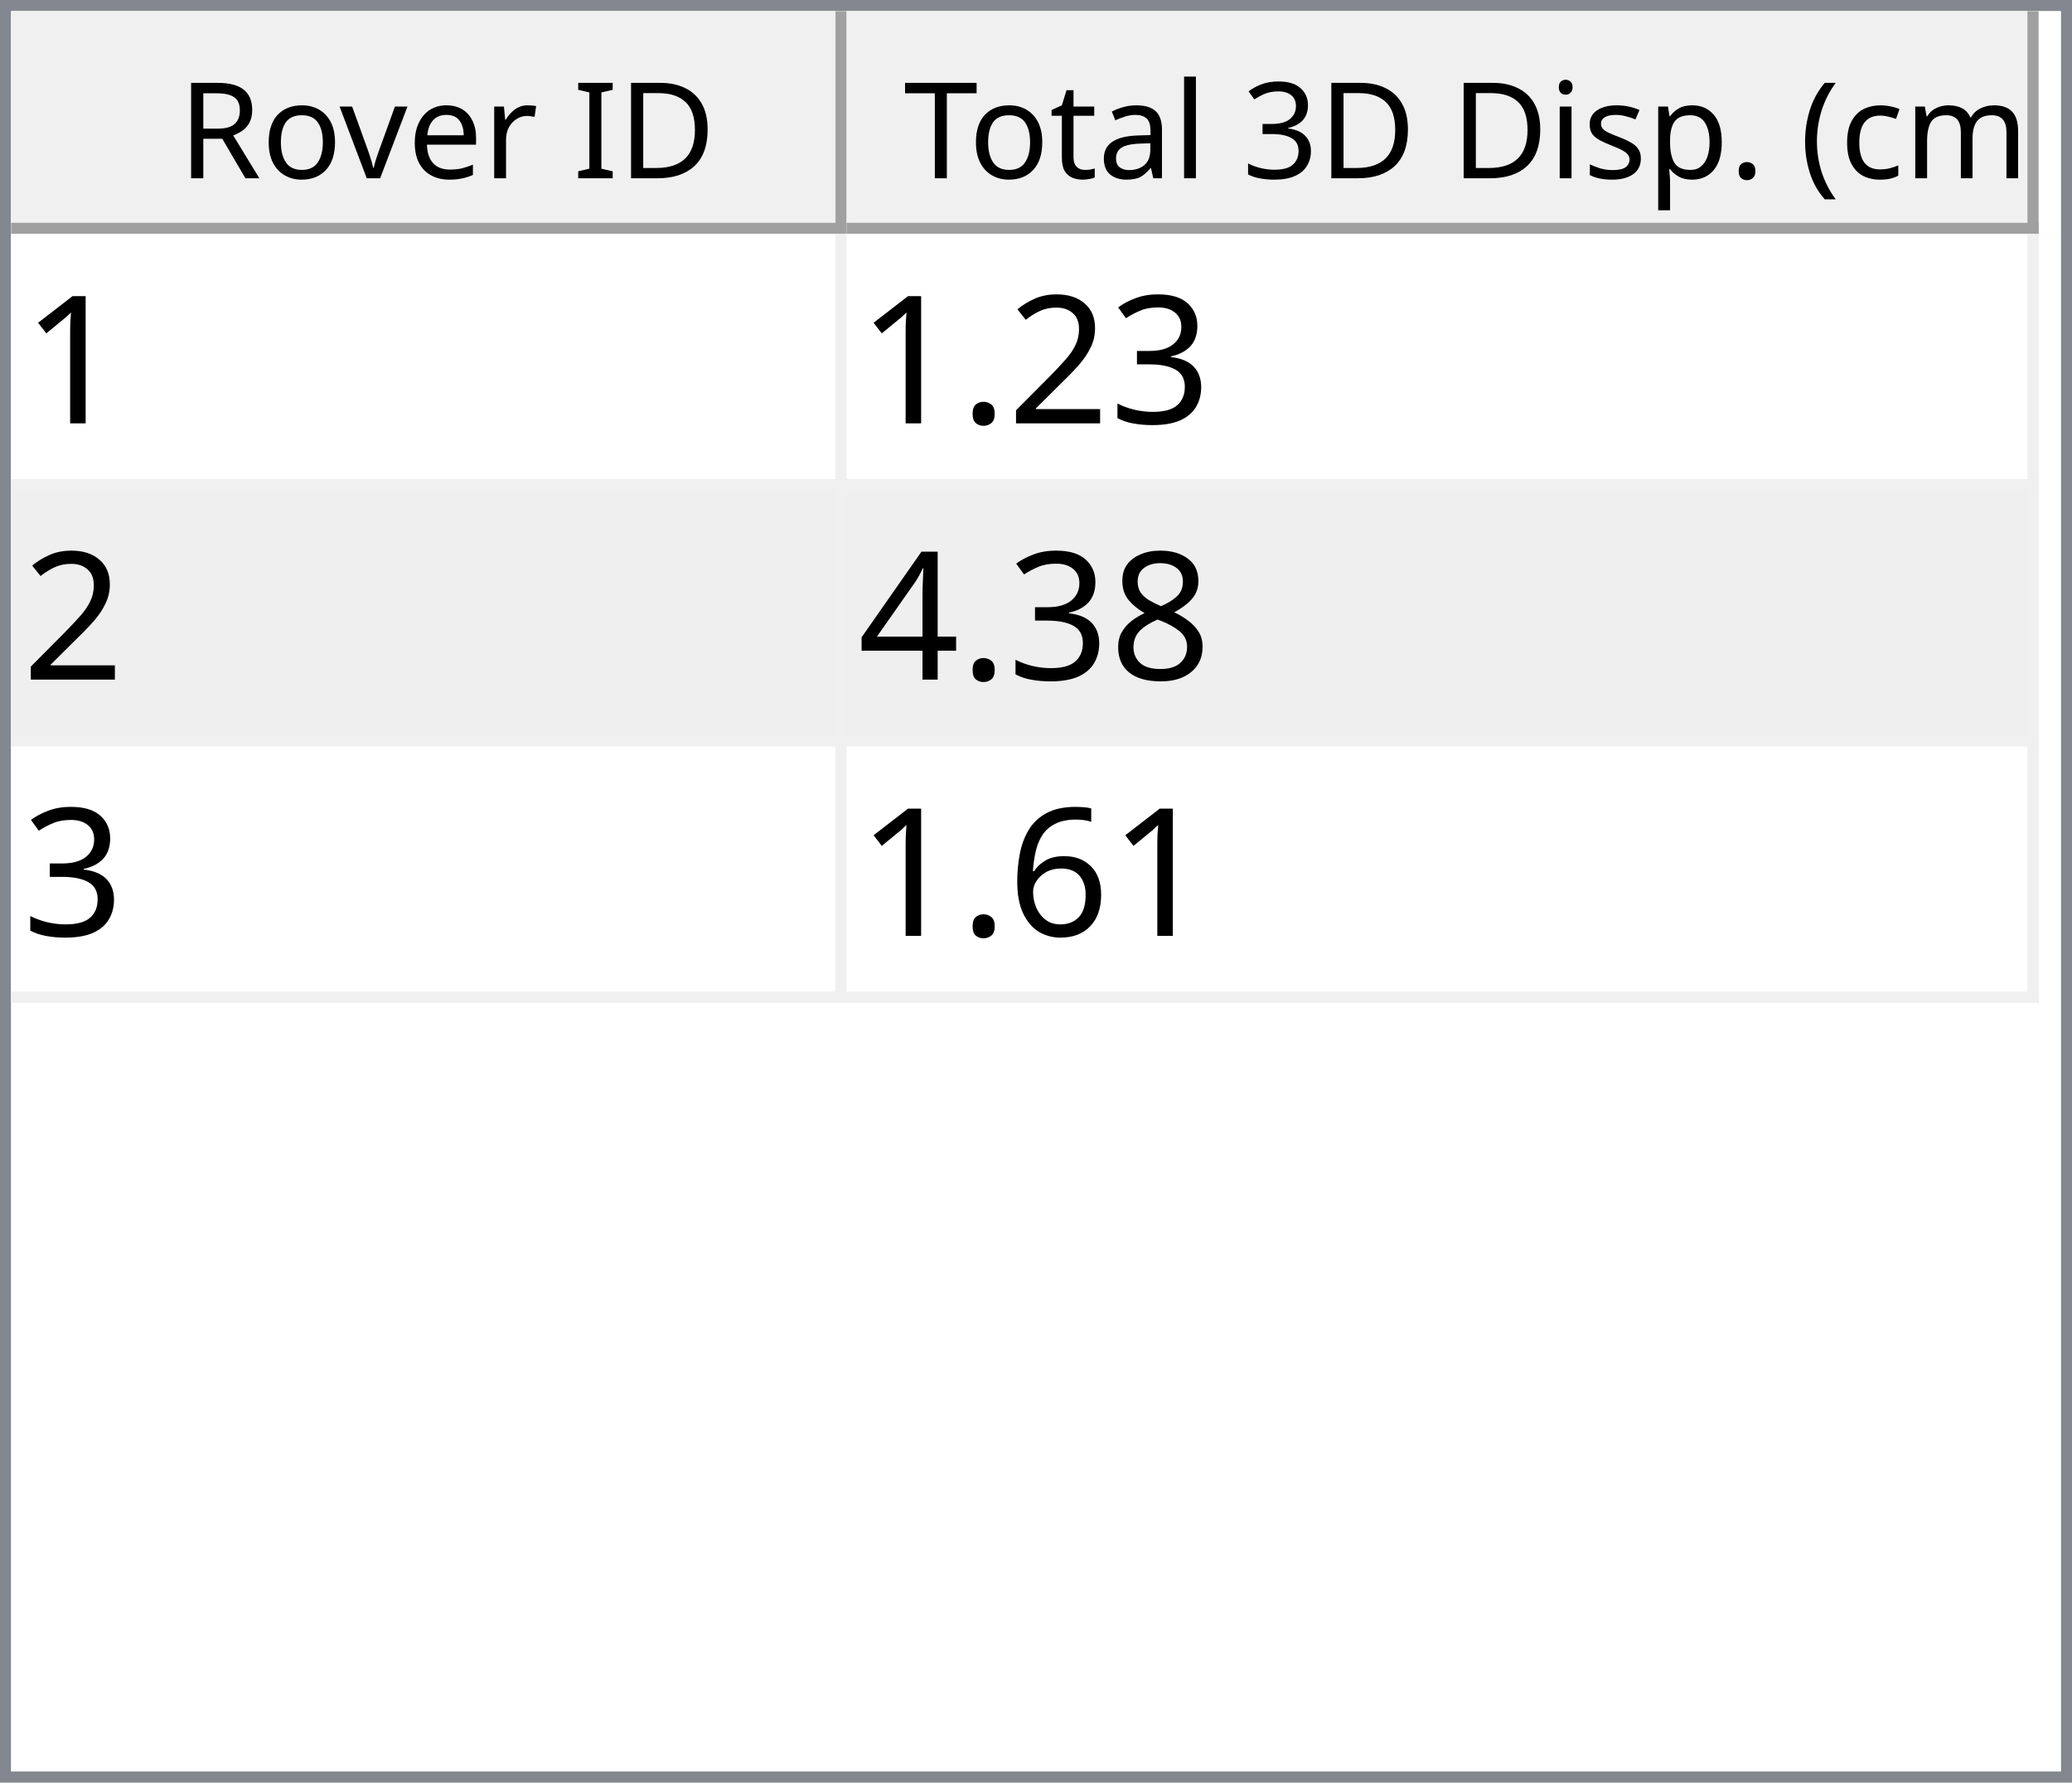
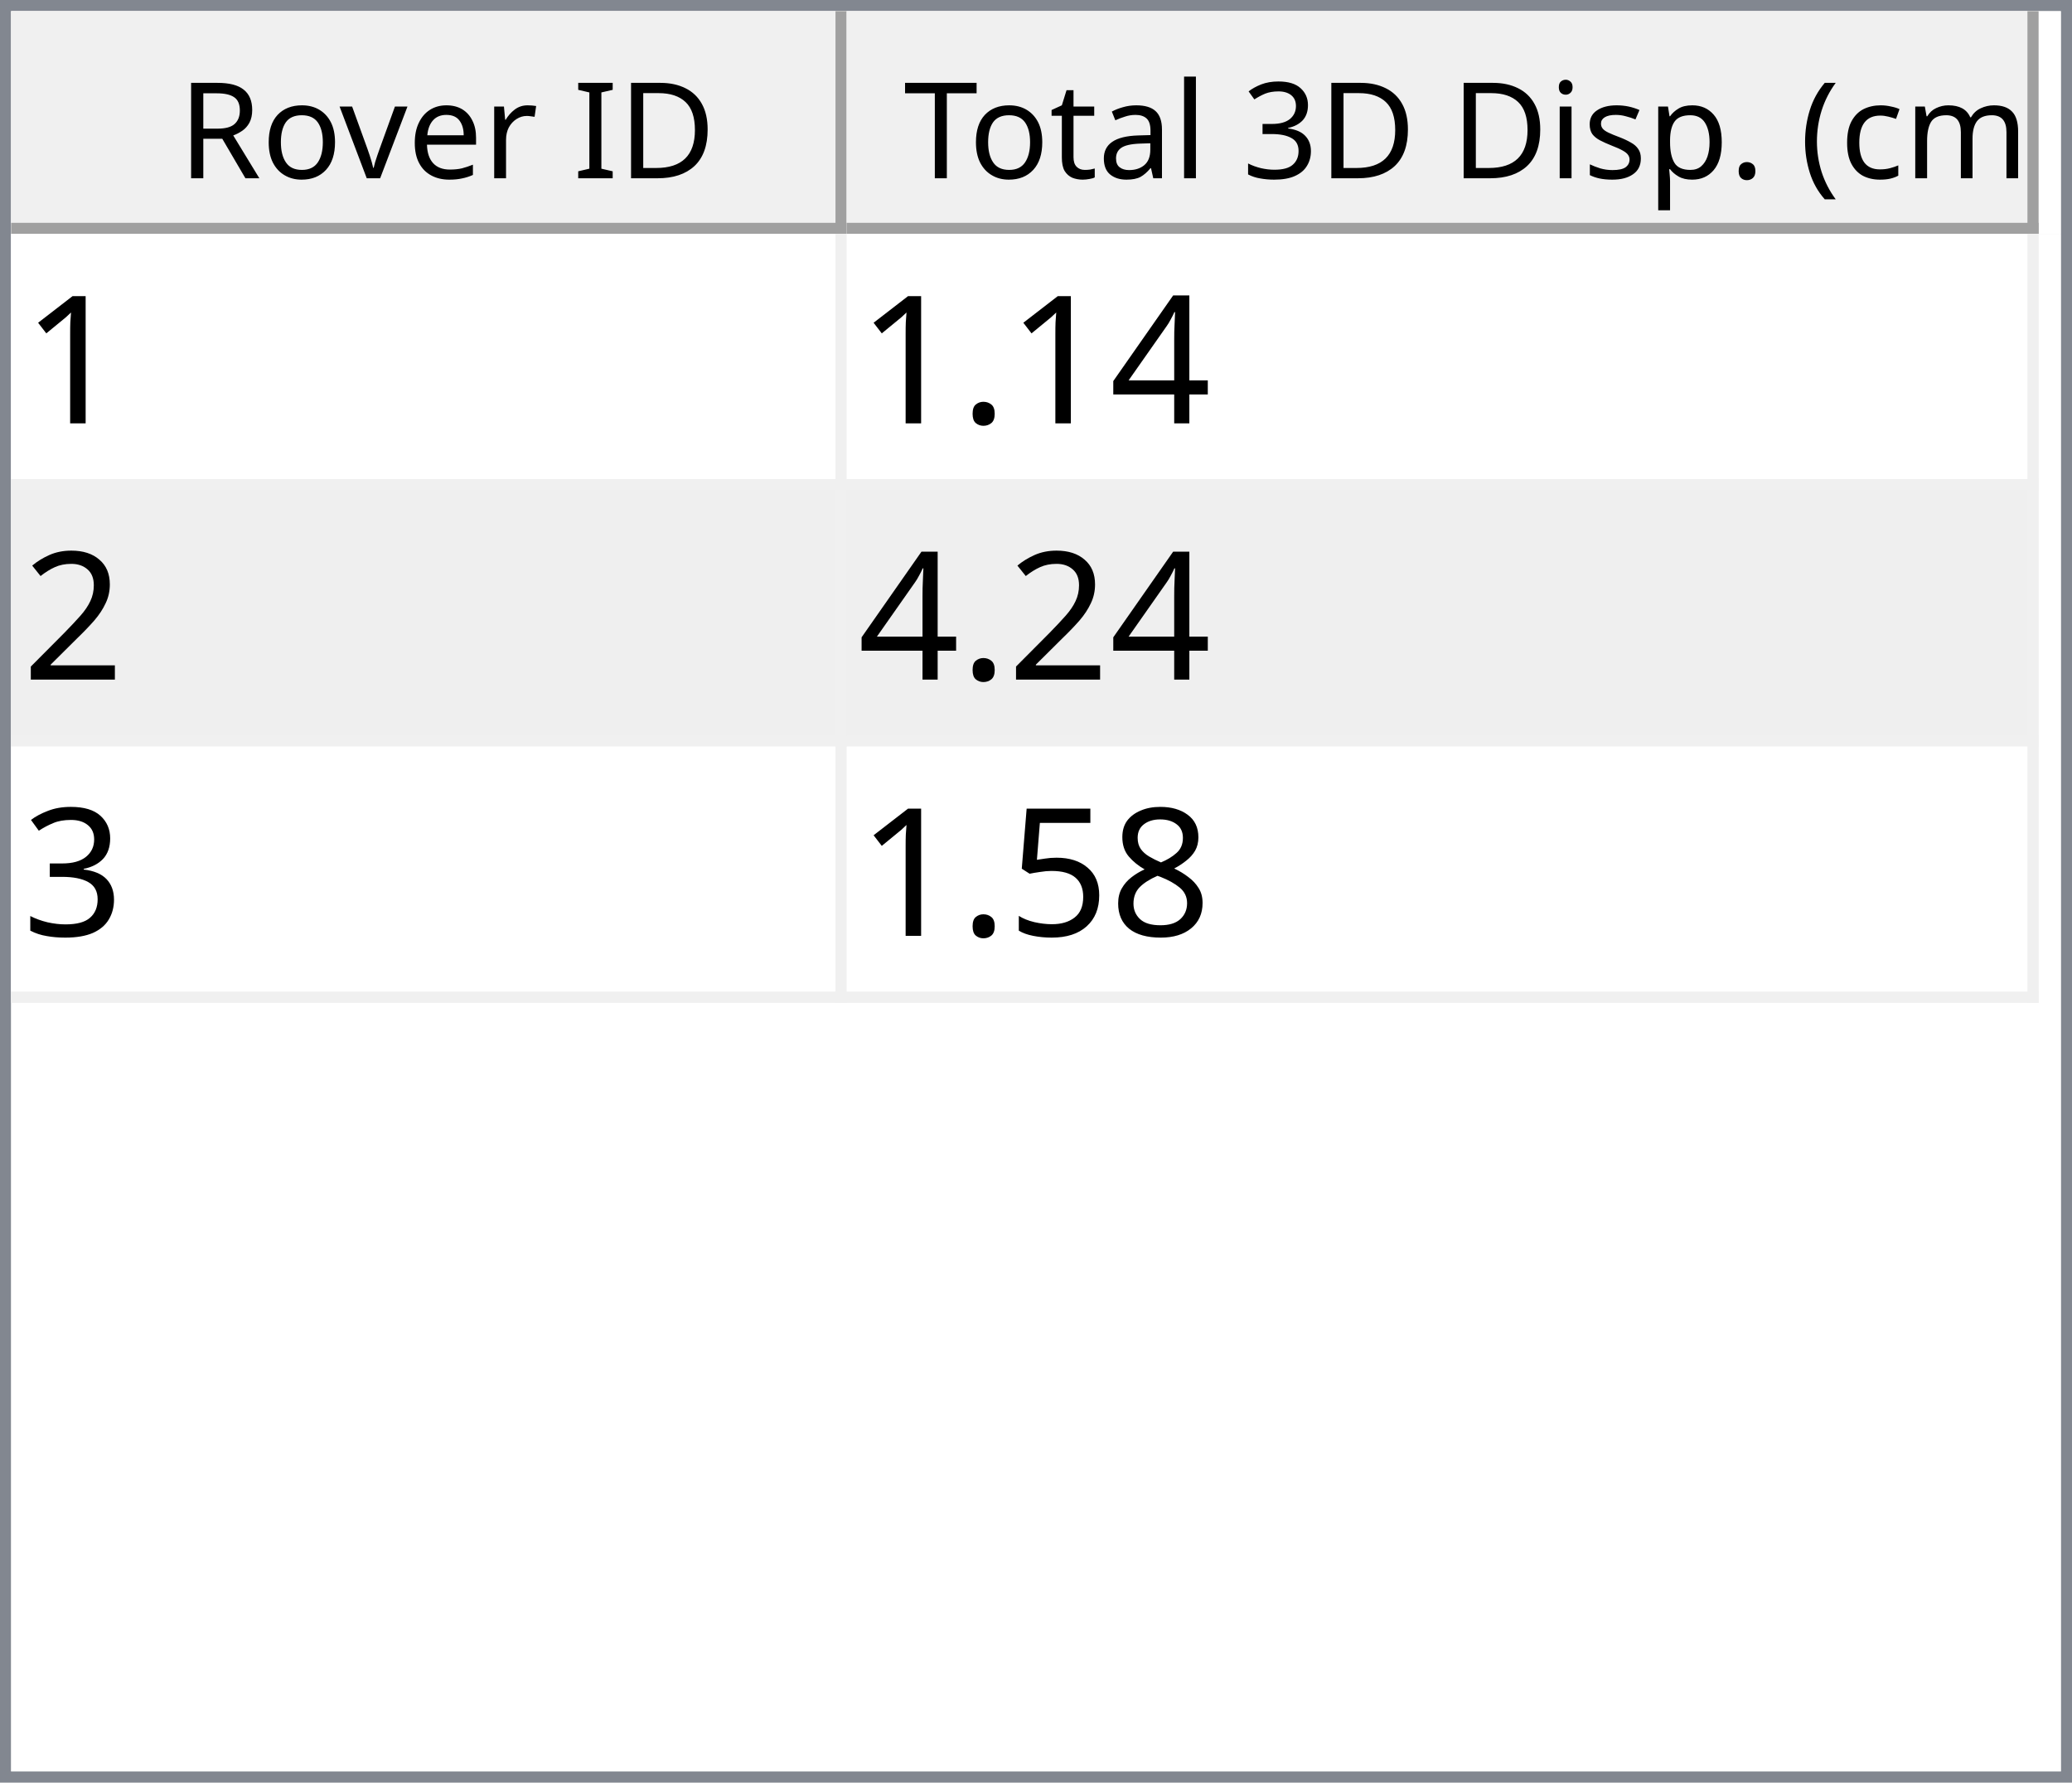
<svg xmlns="http://www.w3.org/2000/svg" style="fill-opacity:1; color-rendering:auto; color-interpolation:auto; text-rendering:auto; stroke:black; stroke-linecap:square; stroke-miterlimit:10; shape-rendering:auto; stroke-opacity:1; fill:black; stroke-dasharray:none; font-weight:normal; stroke-width:1; font-family:'Dialog'; font-style:normal; stroke-linejoin:miter; font-size:12px; stroke-dashoffset:0; image-rendering:auto;" width="186" height="160">
  <defs id="genericDefs" />
  <g>
    <defs id="defs1">
      <clipPath clipPathUnits="userSpaceOnUse" id="clipPath1">
        <path d="M0 0 L186 0 L186 160 L0 160 L0 0 Z" />
      </clipPath>
      <clipPath clipPathUnits="userSpaceOnUse" id="clipPath2">
        <path d="M0 0 L0 160 L186 160 L186 0 Z" />
      </clipPath>
      <clipPath clipPathUnits="userSpaceOnUse" id="clipPath3">
        <path d="M0 0 L0 20 L184 20 L184 0 Z" />
      </clipPath>
      <clipPath clipPathUnits="userSpaceOnUse" id="clipPath4">
        <path d="M0 0 L0 20 L75 20 L75 0 Z" />
      </clipPath>
      <clipPath clipPathUnits="userSpaceOnUse" id="clipPath5">
        <path d="M1 1 L1 19 L74 19 L74 1 Z" />
      </clipPath>
      <clipPath clipPathUnits="userSpaceOnUse" id="clipPath6">
        <path d="M0 0 L0 18 L73 18 L73 0 Z" />
      </clipPath>
      <clipPath clipPathUnits="userSpaceOnUse" id="clipPath7">
        <path d="M-0.5 -0.5 L-0.5 19.5 L74.5 19.5 L74.5 -0.5 Z" />
      </clipPath>
      <clipPath clipPathUnits="userSpaceOnUse" id="clipPath8">
        <path d="M0 0 L0 20 L107 20 L107 0 Z" />
      </clipPath>
      <clipPath clipPathUnits="userSpaceOnUse" id="clipPath9">
        <path d="M1 1 L1 19 L106 19 L106 1 Z" />
      </clipPath>
      <clipPath clipPathUnits="userSpaceOnUse" id="clipPath10">
        <path d="M0 0 L0 18 L105 18 L105 0 Z" />
      </clipPath>
      <clipPath clipPathUnits="userSpaceOnUse" id="clipPath11">
        <path d="M-0.5 -0.5 L-0.5 19.5 L106.5 19.5 L106.5 -0.5 Z" />
      </clipPath>
      <clipPath clipPathUnits="userSpaceOnUse" id="clipPath12">
        <path d="M0 0 L0 138 L184 138 L184 0 Z" />
      </clipPath>
      <clipPath clipPathUnits="userSpaceOnUse" id="clipPath13">
        <path d="M0 0 L0 69 L182 69 L182 0 Z" />
      </clipPath>
      <clipPath clipPathUnits="userSpaceOnUse" id="clipPath14">
        <path d="M-0.5 -0.5 L-0.5 68.5 L181.5 68.5 L181.5 -0.5 Z" />
      </clipPath>
      <clipPath clipPathUnits="userSpaceOnUse" id="clipPath15">
        <path d="M0 0 L0 22 L74 22 L74 0 Z" />
      </clipPath>
      <clipPath clipPathUnits="userSpaceOnUse" id="clipPath16">
        <path d="M0 0 L0 22 L106 22 L106 0 Z" />
      </clipPath>
      <font horiz-adv-x="64.551" id="font1">
        <font-face ascent="107.91" descent="25.098" units-per-em="100" style="font-style:normal; font-family:Segoe UI; font-weight:normal;" />
        <missing-glyph horiz-adv-x="64.551" d="M8.109 0 L8.109 68.266 L56.453 68.266 L56.453 0 L8.109 0 ZM15.328 7.234 L49.219 7.234 L49.219 61.031 L15.328 61.031 L15.328 7.234 Z" />
        <glyph unicode="D" horiz-adv-x="70.117" d="M9.188 0 L9.188 70.016 L28.516 70.016 Q65.531 70.016 65.531 35.891 Q65.531 19.672 55.25 9.836 Q44.969 0 27.734 0 L9.188 0 ZM17.391 62.594 L17.391 7.422 L27.828 7.422 Q41.609 7.422 49.273 14.797 Q56.938 22.172 56.938 35.688 Q56.938 62.594 28.328 62.594 L17.391 62.594 Z" />
        <glyph unicode="I" horiz-adv-x="26.611" d="M17.391 0 L9.188 0 L9.188 70.016 L17.391 70.016 L17.391 0 Z" />
        <glyph unicode=" " horiz-adv-x="27.393" d="" />
        <glyph unicode="r" horiz-adv-x="34.766" d="M34.188 41.891 Q32.078 43.5 28.125 43.5 Q23 43.5 19.555 38.672 Q16.109 33.844 16.109 25.484 L16.109 0 L8.109 0 L8.109 50 L16.109 50 L16.109 39.703 L16.312 39.703 Q18.016 44.969 21.531 47.922 Q25.047 50.875 29.391 50.875 Q32.516 50.875 34.188 50.203 L34.188 41.891 Z" />
        <glyph unicode="e" horiz-adv-x="52.295" d="M48.297 23 L12.984 23 Q13.188 14.656 17.484 10.109 Q21.781 5.562 29.297 5.562 Q37.75 5.562 44.828 11.141 L44.828 3.609 Q38.234 -1.172 27.391 -1.172 Q16.797 -1.172 10.742 5.641 Q4.688 12.453 4.688 24.812 Q4.688 36.469 11.305 43.82 Q17.922 51.172 27.734 51.172 Q37.547 51.172 42.922 44.828 Q48.297 38.484 48.297 27.203 L48.297 23 ZM40.094 29.781 Q40.047 36.719 36.75 40.578 Q33.453 44.438 27.594 44.438 Q21.922 44.438 17.969 40.383 Q14.016 36.328 13.094 29.781 L40.094 29.781 Z" />
        <glyph unicode="v" horiz-adv-x="47.9" d="M47.406 50 L27.484 0 L19.625 0 L0.688 50 L9.469 50 L22.172 13.672 Q23.578 9.672 23.922 6.688 L24.125 6.688 Q24.609 10.453 25.688 13.484 L38.969 50 L47.406 50 Z" />
        <glyph unicode="o" horiz-adv-x="58.594" d="M29 -1.172 Q17.922 -1.172 11.305 5.836 Q4.688 12.844 4.688 24.422 Q4.688 37.016 11.57 44.094 Q18.453 51.172 30.172 51.172 Q41.359 51.172 47.633 44.289 Q53.906 37.406 53.906 25.203 Q53.906 13.234 47.141 6.031 Q40.375 -1.172 29 -1.172 ZM29.594 44.438 Q21.875 44.438 17.383 39.188 Q12.891 33.938 12.891 24.703 Q12.891 15.828 17.43 10.695 Q21.969 5.562 29.594 5.562 Q37.359 5.562 41.531 10.594 Q45.703 15.625 45.703 24.906 Q45.703 34.281 41.531 39.359 Q37.359 44.438 29.594 44.438 Z" />
        <glyph unicode="R" horiz-adv-x="59.814" d="M59.375 0 L49.609 0 L37.891 19.625 Q36.281 22.359 34.766 24.289 Q33.25 26.219 31.664 27.438 Q30.078 28.656 28.25 29.219 Q26.422 29.781 24.125 29.781 L17.391 29.781 L17.391 0 L9.188 0 L9.188 70.016 L30.078 70.016 Q34.672 70.016 38.555 68.867 Q42.438 67.719 45.289 65.375 Q48.141 63.031 49.758 59.547 Q51.375 56.062 51.375 51.375 Q51.375 47.703 50.273 44.656 Q49.172 41.609 47.148 39.211 Q45.125 36.812 42.266 35.133 Q39.406 33.453 35.844 32.516 L35.844 32.328 Q37.594 31.547 38.891 30.547 Q40.188 29.547 41.359 28.18 Q42.531 26.812 43.68 25.078 Q44.828 23.344 46.234 21.047 L59.375 0 ZM17.391 62.594 L17.391 37.203 L28.516 37.203 Q31.594 37.203 34.203 38.133 Q36.812 39.062 38.719 40.797 Q40.625 42.531 41.703 45.047 Q42.781 47.562 42.781 50.688 Q42.781 56.297 39.141 59.445 Q35.5 62.594 28.609 62.594 L17.391 62.594 Z" />
        <glyph unicode=")" horiz-adv-x="30.176" d="M8.297 -15.922 L1.172 -15.922 Q16.406 2.344 16.406 26.812 Q16.406 51.469 1.078 70.016 L8.297 70.016 Q23.531 52.156 23.531 26.703 Q23.531 1.375 8.297 -15.922 Z" />
        <glyph unicode="m" horiz-adv-x="86.133" d="M79.109 0 L71.094 0 L71.094 28.719 Q71.094 37.016 68.531 40.727 Q65.969 44.438 59.906 44.438 Q54.781 44.438 51.195 39.75 Q47.609 35.062 47.609 28.516 L47.609 0 L39.594 0 L39.594 29.688 Q39.594 44.438 28.219 44.438 Q22.953 44.438 19.531 40.016 Q16.109 35.594 16.109 28.516 L16.109 0 L8.109 0 L8.109 50 L16.109 50 L16.109 42.094 L16.312 42.094 Q21.625 51.172 31.844 51.172 Q36.969 51.172 40.773 48.312 Q44.578 45.453 46 40.828 Q51.562 51.172 62.594 51.172 Q79.109 51.172 79.109 30.812 L79.109 0 Z" />
        <glyph unicode="c" horiz-adv-x="46.191" d="M42.188 2.297 Q36.422 -1.172 28.516 -1.172 Q17.828 -1.172 11.258 5.789 Q4.688 12.75 4.688 23.828 Q4.688 36.188 11.766 43.68 Q18.844 51.172 30.672 51.172 Q37.25 51.172 42.281 48.734 L42.281 40.531 Q36.719 44.438 30.375 44.438 Q22.703 44.438 17.797 38.945 Q12.891 33.453 12.891 24.516 Q12.891 15.719 17.508 10.641 Q22.125 5.562 29.891 5.562 Q36.422 5.562 42.188 9.906 L42.188 2.297 Z" />
        <glyph unicode="(" horiz-adv-x="30.176" d="M29.109 -15.922 L21.969 -15.922 Q6.844 1.375 6.844 26.703 Q6.844 52.156 21.969 70.016 L29.203 70.016 Q13.875 51.469 13.875 26.812 Q13.875 2.344 29.109 -15.922 Z" />
        <glyph unicode="." horiz-adv-x="21.68" d="M10.891 -1.078 Q8.641 -1.078 7.055 0.539 Q5.469 2.156 5.469 4.391 Q5.469 6.641 7.055 8.273 Q8.641 9.906 10.891 9.906 Q13.188 9.906 14.797 8.273 Q16.406 6.641 16.406 4.391 Q16.406 2.156 14.797 0.539 Q13.188 -1.078 10.891 -1.078 Z" />
        <glyph unicode="p" horiz-adv-x="58.789" d="M16.312 7.234 L16.109 7.234 L16.109 -23 L8.109 -23 L8.109 50 L16.109 50 L16.109 41.219 L16.312 41.219 Q22.219 51.172 33.594 51.172 Q43.266 51.172 48.688 44.461 Q54.109 37.75 54.109 26.469 Q54.109 13.922 48 6.375 Q41.891 -1.172 31.297 -1.172 Q21.578 -1.172 16.312 7.234 ZM16.109 27.391 L16.109 20.406 Q16.109 14.203 20.141 9.883 Q24.172 5.562 30.375 5.562 Q37.641 5.562 41.773 11.133 Q45.906 16.703 45.906 26.609 Q45.906 34.969 42.047 39.703 Q38.188 44.438 31.594 44.438 Q24.609 44.438 20.359 39.578 Q16.109 34.719 16.109 27.391 Z" />
        <glyph unicode="s" horiz-adv-x="42.432" d="M5.078 1.812 L5.078 10.406 Q11.625 5.562 19.484 5.562 Q30.031 5.562 30.031 12.594 Q30.031 14.594 29.125 15.992 Q28.219 17.391 26.68 18.461 Q25.141 19.531 23.07 20.383 Q21 21.234 18.609 22.172 Q15.281 23.484 12.766 24.828 Q10.25 26.172 8.57 27.859 Q6.891 29.547 6.031 31.695 Q5.172 33.844 5.172 36.719 Q5.172 40.234 6.789 42.945 Q8.406 45.656 11.086 47.484 Q13.766 49.312 17.211 50.242 Q20.656 51.172 24.312 51.172 Q30.812 51.172 35.938 48.922 L35.938 40.828 Q30.422 44.438 23.25 44.438 Q21 44.438 19.195 43.922 Q17.391 43.406 16.094 42.477 Q14.797 41.547 14.086 40.258 Q13.375 38.969 13.375 37.406 Q13.375 35.453 14.086 34.133 Q14.797 32.812 16.164 31.789 Q17.531 30.766 19.484 29.938 Q21.438 29.109 23.922 28.125 Q27.25 26.859 29.883 25.516 Q32.516 24.172 34.375 22.484 Q36.234 20.797 37.234 18.602 Q38.234 16.406 38.234 13.375 Q38.234 9.672 36.602 6.938 Q34.969 4.203 32.234 2.398 Q29.5 0.594 25.93 -0.289 Q22.359 -1.172 18.453 -1.172 Q10.75 -1.172 5.078 1.812 Z" />
        <glyph unicode="i" horiz-adv-x="24.219" d="M12.203 62.703 Q10.062 62.703 8.547 64.164 Q7.031 65.625 7.031 67.875 Q7.031 70.125 8.547 71.609 Q10.062 73.094 12.203 73.094 Q14.406 73.094 15.945 71.609 Q17.484 70.125 17.484 67.875 Q17.484 65.719 15.945 64.211 Q14.406 62.703 12.203 62.703 ZM16.109 0 L8.109 0 L8.109 50 L16.109 50 L16.109 0 Z" />
        <glyph unicode="3" horiz-adv-x="53.906" d="M46.531 19.828 Q46.531 15.094 44.75 11.211 Q42.969 7.328 39.719 4.57 Q36.469 1.812 31.93 0.297 Q27.391 -1.219 21.922 -1.219 Q11.922 -1.219 6 2.594 L6 11.188 Q13.094 5.609 22.219 5.609 Q25.875 5.609 28.828 6.539 Q31.781 7.469 33.906 9.227 Q36.031 10.984 37.18 13.477 Q38.328 15.969 38.328 19.094 Q38.328 32.812 18.797 32.812 L12.984 32.812 L12.984 39.594 L18.5 39.594 Q35.797 39.594 35.797 52.484 Q35.797 64.406 22.609 64.406 Q15.188 64.406 8.688 59.422 L8.688 67.188 Q15.375 71.188 24.609 71.188 Q29 71.188 32.57 69.969 Q36.141 68.75 38.68 66.555 Q41.219 64.359 42.609 61.281 Q44 58.203 44 54.5 Q44 40.672 30.031 36.719 L30.031 36.531 Q33.594 36.141 36.625 34.797 Q39.656 33.453 41.852 31.305 Q44.047 29.156 45.289 26.25 Q46.531 23.344 46.531 19.828 Z" />
        <glyph unicode="l" horiz-adv-x="24.219" d="M16.109 0 L8.109 0 L8.109 74.031 L16.109 74.031 L16.109 0 Z" />
        <glyph unicode="a" horiz-adv-x="50.879" d="M43.891 0 L35.891 0 L35.891 7.812 L35.688 7.812 Q30.469 -1.172 20.312 -1.172 Q12.844 -1.172 8.617 2.781 Q4.391 6.734 4.391 13.281 Q4.391 27.297 20.906 29.594 L35.891 31.688 Q35.891 44.438 25.594 44.438 Q16.547 44.438 9.281 38.281 L9.281 46.484 Q16.656 51.172 26.266 51.172 Q43.891 51.172 43.891 32.516 L43.891 0 ZM35.891 25.297 L23.828 23.641 Q18.266 22.859 15.43 20.875 Q12.594 18.891 12.594 13.875 Q12.594 10.203 15.211 7.883 Q17.828 5.562 22.172 5.562 Q28.125 5.562 32.008 9.742 Q35.891 13.922 35.891 20.312 L35.891 25.297 Z" />
        <glyph unicode="t" horiz-adv-x="33.887" d="M31.297 0.484 Q28.469 -1.078 23.828 -1.078 Q10.688 -1.078 10.688 13.578 L10.688 43.172 L2.094 43.172 L2.094 50 L10.688 50 L10.688 62.203 L18.703 64.797 L18.703 50 L31.297 50 L31.297 43.172 L18.703 43.172 L18.703 14.984 Q18.703 9.969 20.414 7.82 Q22.125 5.672 26.078 5.672 Q29.109 5.672 31.297 7.328 L31.297 0.484 Z" />
        <glyph unicode="T" horiz-adv-x="52.393" d="M50.594 62.594 L30.375 62.594 L30.375 0 L22.172 0 L22.172 62.594 L2 62.594 L2 70.016 L50.594 70.016 L50.594 62.594 Z" />
      </font>
      <font horiz-adv-x="75.0" id="font2">
        <font-face ascent="100.537" descent="21.973" units-per-em="100" style="font-style:normal; font-family:sans-serif; font-weight:normal;" />
        <missing-glyph horiz-adv-x="75.0" d="M12.5 0 L12.5 62.5 L62.5 62.5 L62.5 0 L12.5 0 ZM14.062 1.562 L60.938 1.562 L60.938 60.938 L14.062 60.938 L14.062 1.562 Z" />
        <glyph unicode="1" horiz-adv-x="55.615" d="M37.25 0 L28.469 0 L28.469 56 Q25.297 52.984 20.141 49.953 Q14.984 46.922 10.891 45.406 L10.891 53.906 Q18.266 57.375 23.781 62.305 Q29.297 67.234 31.594 71.875 L37.25 71.875 L37.25 0 Z" />
+         <glyph unicode="4" horiz-adv-x="55.615" d="M32.328 0 L32.328 17.141 L1.266 17.141 L1.266 25.203 L33.938 71.578 L41.109 71.578 L41.109 25.203 L50.781 25.203 L50.781 17.141 L41.109 17.141 L41.109 0 L32.328 0 ZM32.328 25.203 L32.328 57.469 L9.906 25.203 L32.328 25.203 Z" />
+         <glyph unicode="." horiz-adv-x="27.783" d="M9.078 0 L9.078 10.016 L19.094 10.016 L19.094 0 L9.078 0 Z" />
+         <glyph unicode="2" horiz-adv-x="55.615" d="M50.344 8.453 L50.344 0 L3.031 0 Q2.938 3.172 4.047 6.109 Q5.859 10.938 9.836 15.625 Q13.812 20.312 21.344 26.469 Q33.016 36.031 37.117 41.625 Q41.219 47.219 41.219 52.203 Q41.219 57.422 37.477 61.008 Q33.734 64.594 27.734 64.594 Q21.391 64.594 17.578 60.789 Q13.766 56.984 13.719 50.25 L4.688 51.172 Q5.609 61.281 11.664 66.578 Q17.719 71.875 27.938 71.875 Q38.234 71.875 44.242 66.164 Q50.25 60.453 50.25 52 Q50.25 47.703 48.492 43.555 Q46.734 39.406 42.656 34.812 Q38.578 30.219 29.109 22.219 Q21.188 15.578 18.945 13.211 Q16.703 10.844 15.234 8.453 L50.344 8.453 Z" />
        <glyph unicode="3" horiz-adv-x="55.615" d="M4.203 18.891 L12.984 20.062 Q14.5 12.594 18.141 9.297 Q21.781 6 27 6 Q33.203 6 37.477 10.297 Q41.75 14.594 41.75 20.953 Q41.75 27 37.797 30.93 Q33.844 34.859 27.734 34.859 Q25.25 34.859 21.531 33.891 L22.516 41.609 Q23.391 41.5 23.922 41.5 Q29.547 41.5 34.039 44.43 Q38.531 47.359 38.531 53.469 Q38.531 58.297 35.258 61.477 Q31.984 64.656 26.812 64.656 Q21.688 64.656 18.266 61.43 Q14.844 58.203 13.875 51.766 L5.078 53.328 Q6.688 62.156 12.398 67.016 Q18.109 71.875 26.609 71.875 Q32.469 71.875 37.398 69.359 Q42.328 66.844 44.945 62.5 Q47.562 58.156 47.562 53.266 Q47.562 48.641 45.07 44.828 Q42.578 41.016 37.703 38.766 Q44.047 37.312 47.562 32.695 Q51.078 28.078 51.078 21.141 Q51.078 11.766 44.242 5.25 Q37.406 -1.266 26.953 -1.266 Q17.531 -1.266 11.305 4.352 Q5.078 9.969 4.203 18.891 Z" />
-         <glyph unicode="2" horiz-adv-x="55.615" d="M50.344 8.453 L50.344 0 L3.031 0 Q2.938 3.172 4.047 6.109 Q5.859 10.938 9.836 15.625 Q13.812 20.312 21.344 26.469 Q33.016 36.031 37.117 41.625 Q41.219 47.219 41.219 52.203 Q41.219 57.422 37.477 61.008 Q33.734 64.594 27.734 64.594 Q21.391 64.594 17.578 60.789 Q13.766 56.984 13.719 50.25 L4.688 51.172 Q5.609 61.281 11.664 66.578 Q17.719 71.875 27.938 71.875 Q38.234 71.875 44.242 66.164 Q50.25 60.453 50.25 52 Q50.25 47.703 48.492 43.555 Q46.734 39.406 42.656 34.812 Q38.578 30.219 29.109 22.219 Q21.188 15.578 18.945 13.211 Q16.703 10.844 15.234 8.453 L50.344 8.453 Z" />
-         <glyph unicode="." horiz-adv-x="27.783" d="M9.078 0 L9.078 10.016 L19.094 10.016 L19.094 0 L9.078 0 Z" />
        <glyph unicode="8" horiz-adv-x="55.615" d="M17.672 38.812 Q12.203 40.828 9.57 44.539 Q6.938 48.25 6.938 53.422 Q6.938 61.234 12.555 66.555 Q18.172 71.875 27.484 71.875 Q36.859 71.875 42.578 66.43 Q48.297 60.984 48.297 53.172 Q48.297 48.188 45.68 44.508 Q43.062 40.828 37.75 38.812 Q44.344 36.672 47.781 31.883 Q51.219 27.094 51.219 20.453 Q51.219 11.281 44.727 5.031 Q38.234 -1.219 27.641 -1.219 Q17.047 -1.219 10.547 5.055 Q4.047 11.328 4.047 20.703 Q4.047 27.688 7.594 32.398 Q11.141 37.109 17.672 38.812 ZM15.922 53.719 Q15.922 48.641 19.195 45.414 Q22.469 42.188 27.688 42.188 Q32.766 42.188 36.016 45.383 Q39.266 48.578 39.266 53.219 Q39.266 58.062 35.914 61.359 Q32.562 64.656 27.594 64.656 Q22.562 64.656 19.242 61.43 Q15.922 58.203 15.922 53.719 ZM13.094 20.656 Q13.094 16.891 14.875 13.375 Q16.656 9.859 20.172 7.93 Q23.688 6 27.734 6 Q34.031 6 38.133 10.055 Q42.234 14.109 42.234 20.359 Q42.234 26.703 38.016 30.859 Q33.797 35.016 27.438 35.016 Q21.234 35.016 17.164 30.914 Q13.094 26.812 13.094 20.656 Z" />
-         <glyph unicode="4" horiz-adv-x="55.615" d="M32.328 0 L32.328 17.141 L1.266 17.141 L1.266 25.203 L33.938 71.578 L41.109 71.578 L41.109 25.203 L50.781 25.203 L50.781 17.141 L41.109 17.141 L41.109 0 L32.328 0 ZM32.328 25.203 L32.328 57.469 L9.906 25.203 L32.328 25.203 Z" />
-         <glyph unicode="6" horiz-adv-x="55.615" d="M49.75 54.047 L41.016 53.375 Q39.844 58.547 37.703 60.891 Q34.125 64.656 28.906 64.656 Q24.703 64.656 21.531 62.312 Q17.391 59.281 14.992 53.469 Q12.594 47.656 12.5 36.922 Q15.672 41.75 20.266 44.094 Q24.859 46.438 29.891 46.438 Q38.672 46.438 44.852 39.969 Q51.031 33.5 51.031 23.25 Q51.031 16.5 48.125 10.719 Q45.219 4.938 40.141 1.859 Q35.062 -1.219 28.609 -1.219 Q17.625 -1.219 10.695 6.859 Q3.766 14.938 3.766 33.5 Q3.766 54.25 11.422 63.672 Q18.109 71.875 29.438 71.875 Q37.891 71.875 43.289 67.141 Q48.688 62.406 49.75 54.047 ZM13.875 23.188 Q13.875 18.656 15.797 14.508 Q17.719 10.359 21.188 8.18 Q24.656 6 28.469 6 Q34.031 6 38.039 10.492 Q42.047 14.984 42.047 22.703 Q42.047 30.125 38.086 34.398 Q34.125 38.672 28.125 38.672 Q22.172 38.672 18.023 34.398 Q13.875 30.125 13.875 23.188 Z" />
+         <glyph unicode="5" horiz-adv-x="55.615" d="M4.156 18.75 L13.375 19.531 Q14.406 12.797 18.141 9.398 Q21.875 6 27.156 6 Q33.5 6 37.891 10.789 Q42.281 15.578 42.281 23.484 Q42.281 31 38.062 35.352 Q33.844 39.703 27 39.703 Q22.75 39.703 19.336 37.773 Q15.922 35.844 13.969 32.766 L5.719 33.844 L12.641 70.609 L48.25 70.609 L48.25 62.203 L19.672 62.203 L15.828 42.969 Q22.266 47.469 29.344 47.469 Q38.719 47.469 45.164 40.969 Q51.609 34.469 51.609 24.266 Q51.609 14.547 45.953 7.469 Q39.062 -1.219 27.156 -1.219 Q17.391 -1.219 11.211 4.25 Q5.031 9.719 4.156 18.75 Z" />
      </font>
    </defs>
    <g style="fill:white; stroke:white;">
      <rect x="0" y="0" width="186" style="clip-path:url(#clipPath1); stroke:none;" height="160" />
    </g>
    <g style="fill:white; text-rendering:optimizeSpeed; color-rendering:optimizeSpeed; image-rendering:optimizeSpeed; shape-rendering:crispEdges; stroke:white; color-interpolation:sRGB;">
      <rect x="0" width="186" height="160" y="0" style="stroke:none;" />
      <path style="stroke:none;" d="M0 160 L186 160 L186 0 L0 0 Z" />
    </g>
    <g style="fill:rgb(240,240,240); font-family:'Segoe UI'; stroke:rgb(240,240,240);">
      <rect x="0" y="0" width="186" style="clip-path:url(#clipPath2); stroke:none;" height="160" />
    </g>
    <g style="fill:rgb(130,135,144); font-family:'Segoe UI'; stroke:rgb(130,135,144);">
      <path d="M0 0 L186 0 L186 160 L0 160 L0 0 ZM1 1 L185 1 L185 159 L1 159 L1 1 Z" style="fill-rule:evenodd; clip-path:url(#clipPath2); stroke:none;" />
    </g>
    <g style="fill:white; font-family:'Segoe UI'; stroke:white;" transform="translate(1,1)">
      <rect x="0" y="0" width="184" style="clip-path:url(#clipPath3); stroke:none;" height="20" />
    </g>
    <g style="fill:rgb(240,240,240); font-family:'Segoe UI'; stroke:rgb(240,240,240);" transform="translate(1,1)">
      <rect x="0" y="0" width="75" style="clip-path:url(#clipPath4); stroke:none;" height="20" />
    </g>
    <g style="font-family:'Segoe UI';" transform="translate(2,2)">
      <text x="14" xml:space="preserve" y="14" style="clip-path:url(#clipPath6); stroke:none;">Rover ID</text>
    </g>
    <g style="fill:rgb(160,160,160); font-family:'Segoe UI'; stroke:rgb(160,160,160); stroke-linejoin:bevel;" transform="translate(1.5,1.5)">
      <line x1="74" x2="74" y1="0" style="fill:none; clip-path:url(#clipPath7);" y2="19" />
    </g>
    <g style="fill:rgb(160,160,160); font-family:'Segoe UI'; stroke:rgb(160,160,160); stroke-linejoin:bevel;" transform="matrix(1,0,0,1,1,1) translate(0.5,0.5)">
      <line x1="0" x2="74" y1="19" style="fill:none; clip-path:url(#clipPath7);" y2="19" />
    </g>
    <g style="fill:rgb(240,240,240); font-family:'Segoe UI'; stroke:rgb(240,240,240);" transform="translate(76,1)">
      <rect x="0" y="0" width="107" style="clip-path:url(#clipPath8); stroke:none;" height="20" />
    </g>
    <g style="font-family:'Segoe UI';" transform="translate(77,2)">
      <text x="1" xml:space="preserve" y="14" style="clip-path:url(#clipPath10); stroke:none;"> Total 3D Disp. (cm)</text>
    </g>
    <g style="fill:rgb(160,160,160); font-family:'Segoe UI'; stroke:rgb(160,160,160); stroke-linejoin:bevel;" transform="translate(76.5,1.5)">
      <line x1="106" x2="106" y1="0" style="fill:none; clip-path:url(#clipPath11);" y2="19" />
    </g>
    <g style="fill:rgb(160,160,160); font-family:'Segoe UI'; stroke:rgb(160,160,160); stroke-linejoin:bevel;" transform="matrix(1,0,0,1,76,1) translate(0.5,0.5)">
      <line x1="0" x2="106" y1="19" style="fill:none; clip-path:url(#clipPath11);" y2="19" />
    </g>
    <g style="fill:white; font-family:'Segoe UI'; stroke:white;" transform="translate(1,21)">
      <rect x="0" y="0" width="184" style="clip-path:url(#clipPath12); stroke:none;" height="138" />
    </g>
    <g style="fill:rgb(240,240,240); font-size:16px; font-family:sans-serif; stroke:rgb(240,240,240);" transform="translate(1,21)">
      <rect x="0" y="0" width="182" style="clip-path:url(#clipPath13); stroke:none;" height="69" />
      <line transform="translate(0.5,0.5)" x1="0" x2="181" y1="22" style="clip-path:url(#clipPath14); fill:none; stroke-linejoin:bevel;" y2="22" />
    </g>
    <g transform="matrix(1,0,0,1,1,21) translate(0.5,0.5)" style="fill:rgb(240,240,240); font-size:16px; font-family:sans-serif; stroke:rgb(240,240,240); stroke-linejoin:bevel;">
      <line x1="0" x2="181" y1="45" style="fill:none; clip-path:url(#clipPath14);" y2="45" />
    </g>
    <g transform="matrix(1,0,0,1,1,21) translate(0.5,0.5)" style="fill:rgb(240,240,240); font-size:16px; font-family:sans-serif; stroke:rgb(240,240,240); stroke-linejoin:bevel;">
      <line x1="0" x2="181" y1="68" style="fill:none; clip-path:url(#clipPath14);" y2="68" />
    </g>
    <g transform="matrix(1,0,0,1,1,21) translate(0.5,0.5)" style="fill:rgb(240,240,240); font-size:16px; font-family:sans-serif; stroke:rgb(240,240,240); stroke-linejoin:bevel;">
      <line x1="74" x2="74" y1="0" style="fill:none; clip-path:url(#clipPath14);" y2="68" />
    </g>
    <g transform="matrix(1,0,0,1,1,21) translate(0.5,0.5)" style="fill:rgb(240,240,240); font-size:16px; font-family:sans-serif; stroke:rgb(240,240,240); stroke-linejoin:bevel;">
      <line x1="181" x2="181" y1="0" style="fill:none; clip-path:url(#clipPath14);" y2="68" />
    </g>
    <g style="fill:white; font-size:16px; font-family:sans-serif; stroke:white;" transform="matrix(1,0,0,1,1,21)">
      <rect x="0" y="0" width="74" style="clip-path:url(#clipPath15); stroke:none;" height="22" />
      <text x="1" y="17" style="fill:black; clip-path:url(#clipPath15); stroke:none;" xml:space="preserve">1</text>
    </g>
    <g style="fill:white; font-size:16px; font-family:sans-serif; stroke:white;" transform="matrix(1,0,0,1,1,21) translate(75,0)">
      <rect x="0" y="0" width="106" style="clip-path:url(#clipPath16); stroke:none;" height="22" />
-       <text x="1" y="17" style="fill:black; clip-path:url(#clipPath16); stroke:none;" xml:space="preserve">1.23</text>
+       <text x="1" y="17" style="fill:black; clip-path:url(#clipPath16); stroke:none;" xml:space="preserve">1.14</text>
    </g>
    <g style="fill:rgb(239,239,239); font-size:16px; font-family:sans-serif; stroke:rgb(239,239,239);" transform="matrix(1,0,0,1,1,21) translate(0,23)">
      <rect x="0" y="0" width="74" style="clip-path:url(#clipPath15); stroke:none;" height="22" />
      <text x="1" y="17" style="fill:black; clip-path:url(#clipPath15); stroke:none;" xml:space="preserve">2</text>
    </g>
    <g style="fill:rgb(239,239,239); font-size:16px; font-family:sans-serif; stroke:rgb(239,239,239);" transform="matrix(1,0,0,1,1,21) translate(75,23)">
      <rect x="0" y="0" width="106" style="clip-path:url(#clipPath16); stroke:none;" height="22" />
-       <text x="1" y="17" style="fill:black; clip-path:url(#clipPath16); stroke:none;" xml:space="preserve">4.38</text>
+       <text x="1" y="17" style="fill:black; clip-path:url(#clipPath16); stroke:none;" xml:space="preserve">4.24</text>
    </g>
    <g style="fill:white; font-size:16px; font-family:sans-serif; stroke:white;" transform="matrix(1,0,0,1,1,21) translate(0,46)">
      <rect x="0" y="0" width="74" style="clip-path:url(#clipPath15); stroke:none;" height="22" />
      <text x="1" y="17" style="fill:black; clip-path:url(#clipPath15); stroke:none;" xml:space="preserve">3</text>
    </g>
    <g style="fill:white; font-size:16px; font-family:sans-serif; stroke:white;" transform="matrix(1,0,0,1,1,21) translate(75,46)">
      <rect x="0" y="0" width="106" style="clip-path:url(#clipPath16); stroke:none;" height="22" />
-       <text x="1" y="17" style="fill:black; clip-path:url(#clipPath16); stroke:none;" xml:space="preserve">1.61</text>
+       <text x="1" y="17" style="fill:black; clip-path:url(#clipPath16); stroke:none;" xml:space="preserve">1.58</text>
    </g>
  </g>
</svg>
